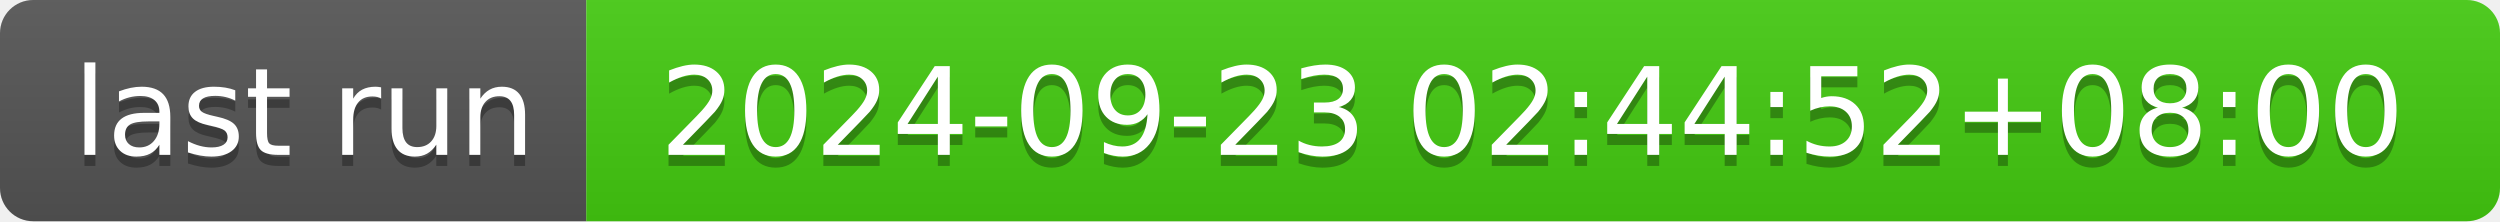
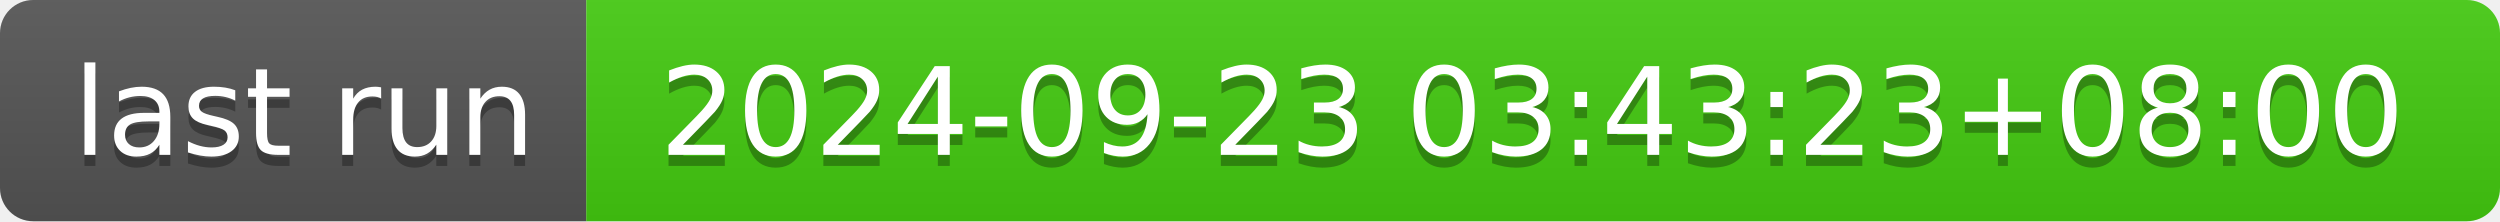
- <svg xmlns="http://www.w3.org/2000/svg" width="226" height="20" role="img" aria-label="last run: 2024-09-23 02:44:52+08:00">
+ <svg xmlns="http://www.w3.org/2000/svg" width="226" height="20" role="img" aria-label="last run: 2024-09-23 03:43:23+08:00">
  <linearGradient id="s" x2="0" y2="100%">
    <stop offset="0" stop-color="#bbb" stop-opacity=".1" />
    <stop offset="1" stop-opacity=".1" />
  </linearGradient>
  <clipPath id="r">
    <rect width="226" height="20" rx="3" fill="#fff" />
  </clipPath>
  <g clip-path="url(#r)">
    <rect width="53" height="20" fill="#555" />
    <rect x="53" width="173" height="20" fill="#4c1" />
    <rect width="226" height="20" fill="url(#s)" />
  </g>
  <g fill="#fff" text-anchor="middle" font-family="Verdana,Geneva,DejaVu Sans,sans-serif" text-rendering="geometricPrecision" font-size="110">
    <text aria-hidden="true" x="275" y="150" fill="#010101" fill-opacity=".3" transform="scale(.1)" textLength="430">last run</text>
    <text x="275" y="140" transform="scale(.1)" fill="#fff" textLength="430">last run</text>
-     <text aria-hidden="true" x="1385" y="150" fill="#010101" fill-opacity=".3" transform="scale(.1)" textLength="1630">2024-09-23 02:44:52+08:00</text>
-     <text x="1385" y="140" transform="scale(.1)" fill="#fff" textLength="1630">2024-09-23 02:44:52+08:00</text>
+     <text aria-hidden="true" x="1385" y="150" fill="#010101" fill-opacity=".3" transform="scale(.1)" textLength="1630">2024-09-23 03:43:23+08:00</text>
+     <text x="1385" y="140" transform="scale(.1)" fill="#fff" textLength="1630">2024-09-23 03:43:23+08:00</text>
  </g>
</svg>
